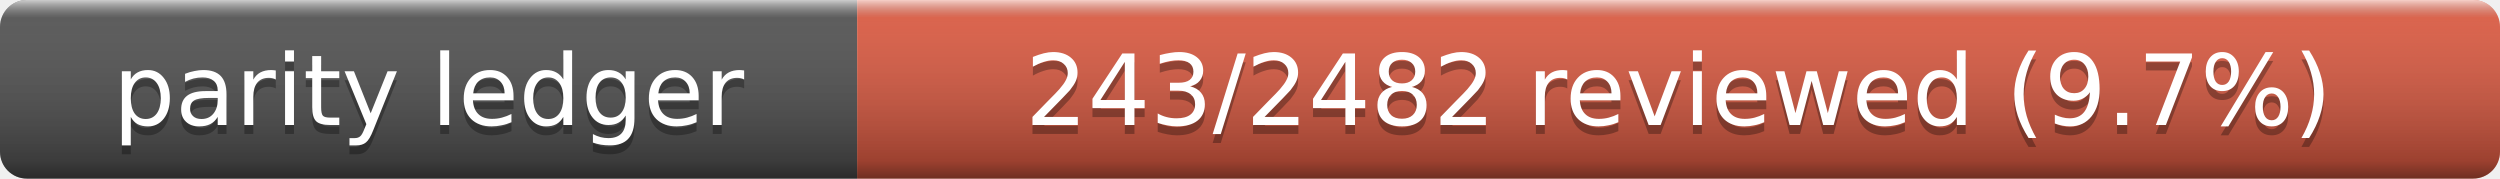
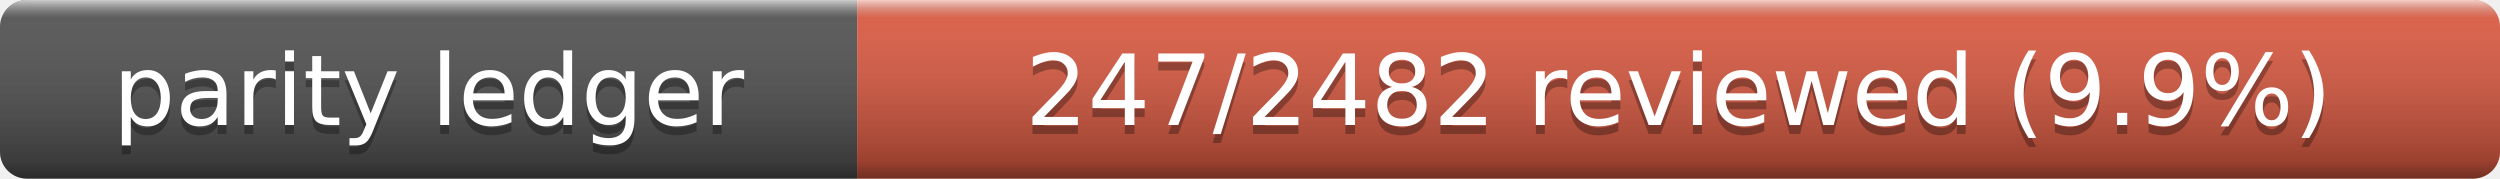
- <svg xmlns="http://www.w3.org/2000/svg" width="280" height="20" role="img" aria-label="Parity Ledger: 243/2482 reviewed (9.7%)">
+ <svg xmlns="http://www.w3.org/2000/svg" width="280" height="20" role="img" aria-label="Parity Ledger: 247/2482 reviewed (9.9%)">
  <linearGradient id="s" x2="0" y2="100%">
    <stop offset="0" stop-color="#fff" stop-opacity=".7" />
    <stop offset=".1" stop-color="#aaa" stop-opacity=".1" />
    <stop offset=".9" stop-opacity=".3" />
    <stop offset="1" stop-opacity=".5" />
  </linearGradient>
  <clipPath id="r">
    <rect width="280" height="20" rx="3" />
  </clipPath>
  <g clip-path="url(#r)">
    <rect width="96" height="20" fill="#555" />
    <rect x="96" width="184" height="20" fill="#e05d44" />
    <rect width="280" height="20" fill="url(#s)" />
  </g>
  <g fill="#fff" text-anchor="middle" font-family="Verdana,Geneva,DejaVu Sans,sans-serif" font-size="11">
    <text x="48" y="15" fill="#010101" fill-opacity=".3">parity ledger</text>
    <text x="48" y="14">parity ledger</text>
-     <text x="188" y="15" fill="#010101" fill-opacity=".3">243/2482 reviewed (9.7%)</text>
-     <text x="188" y="14">243/2482 reviewed (9.7%)</text>
+     <text x="188" y="15" fill="#010101" fill-opacity=".3">247/2482 reviewed (9.9%)</text>
+     <text x="188" y="14">247/2482 reviewed (9.9%)</text>
  </g>
</svg>
